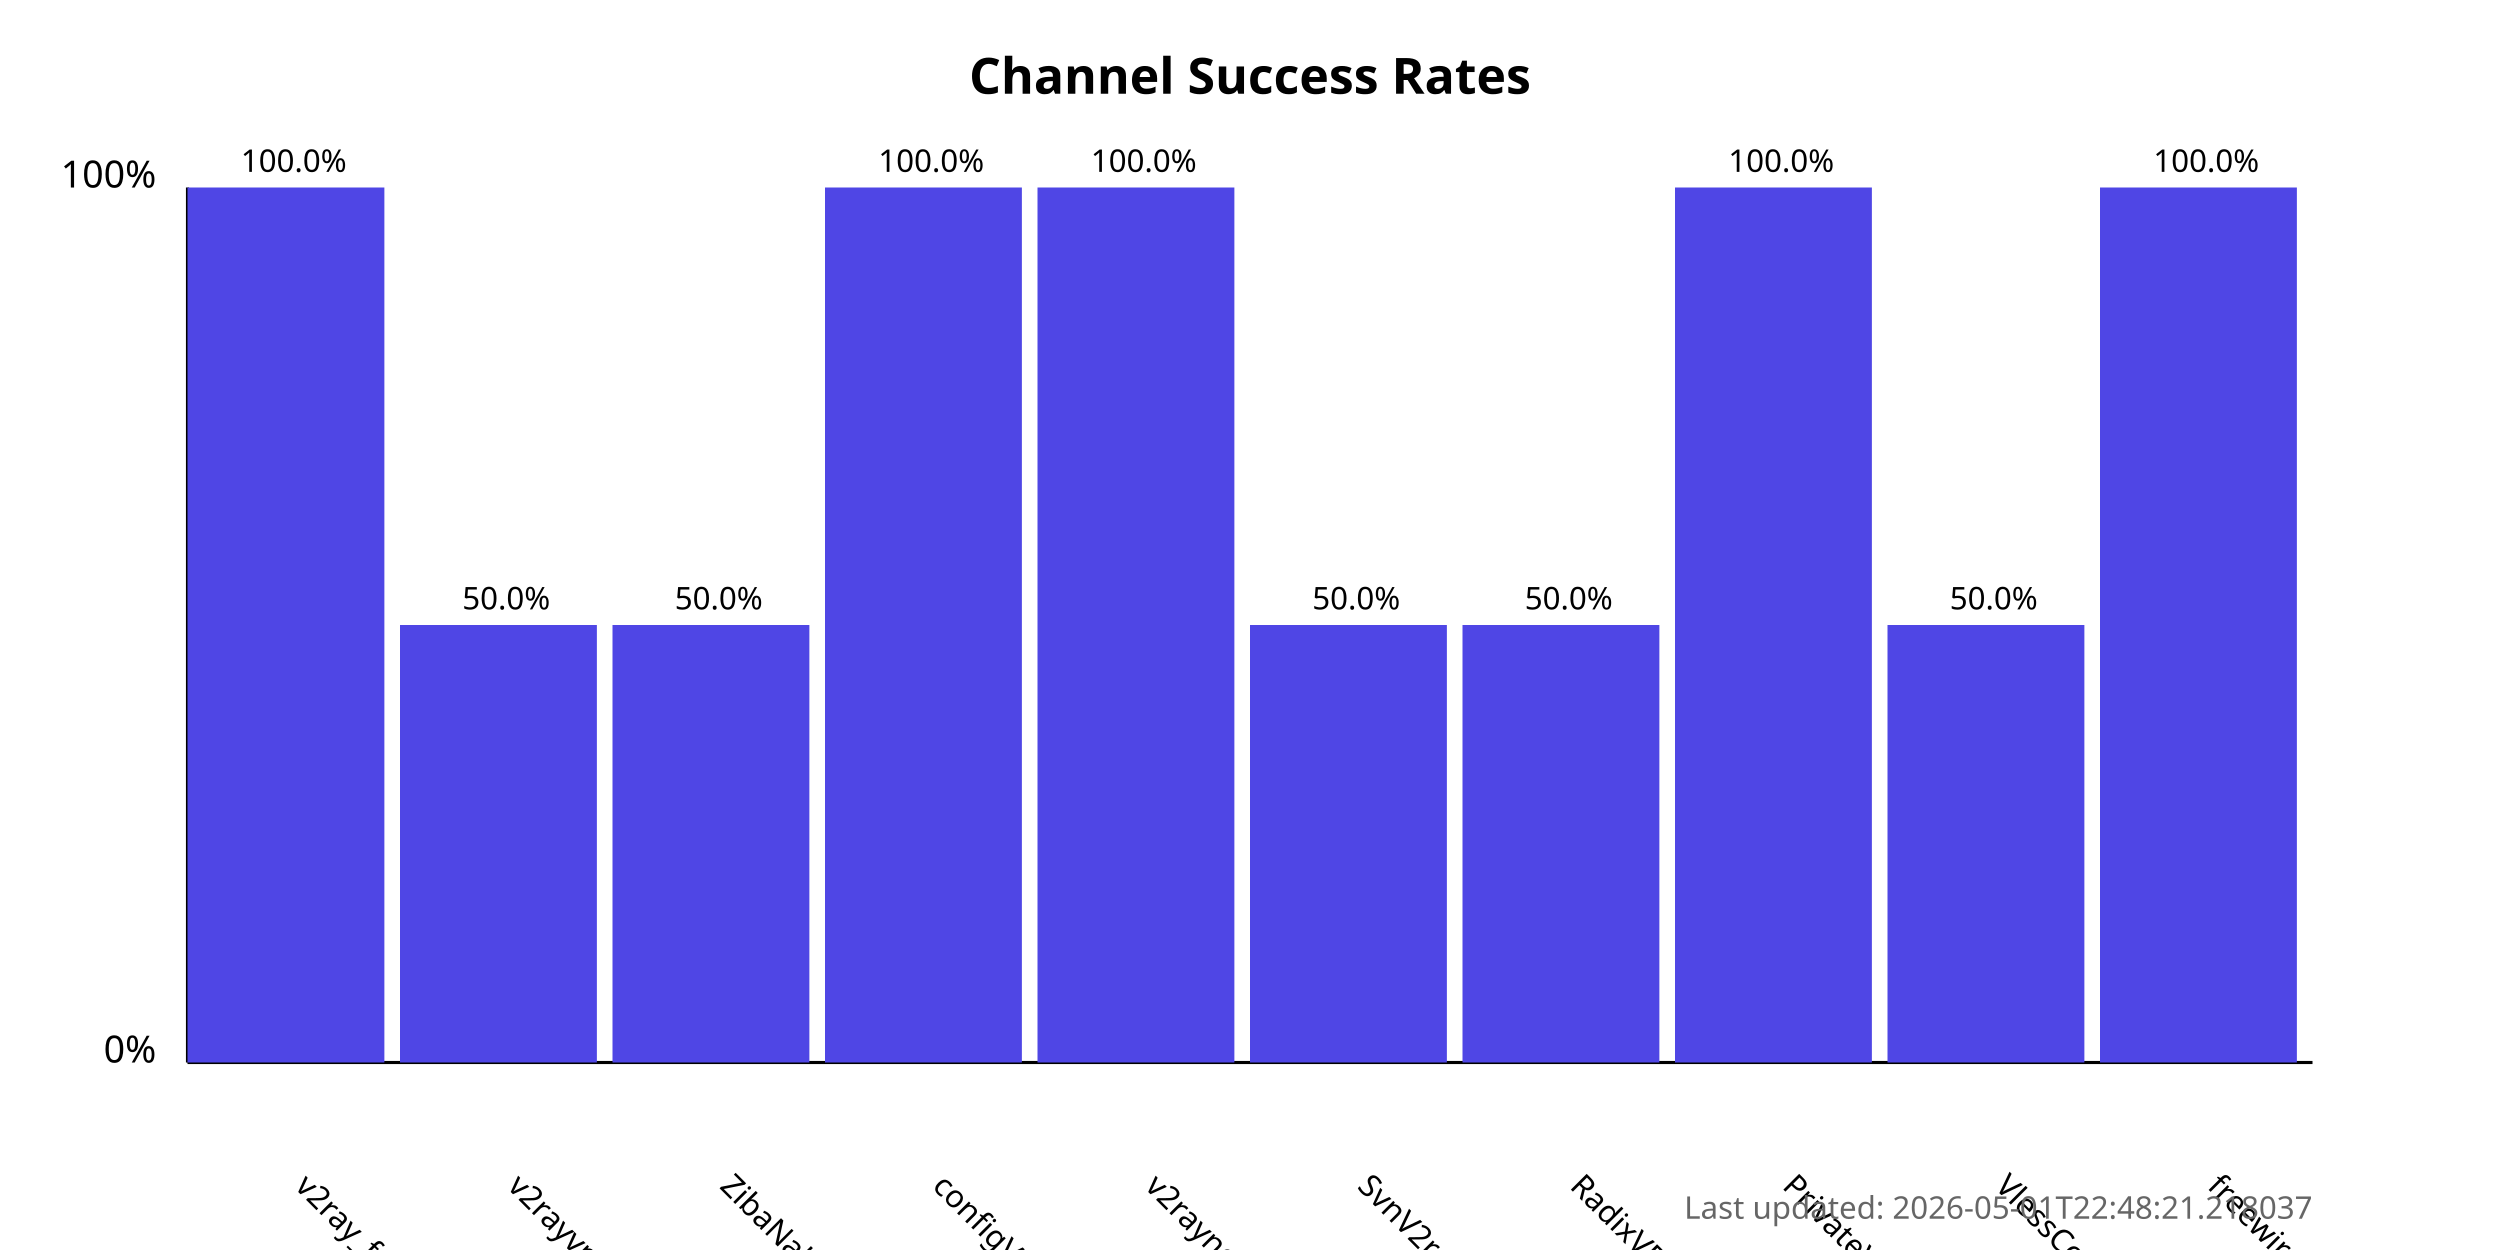
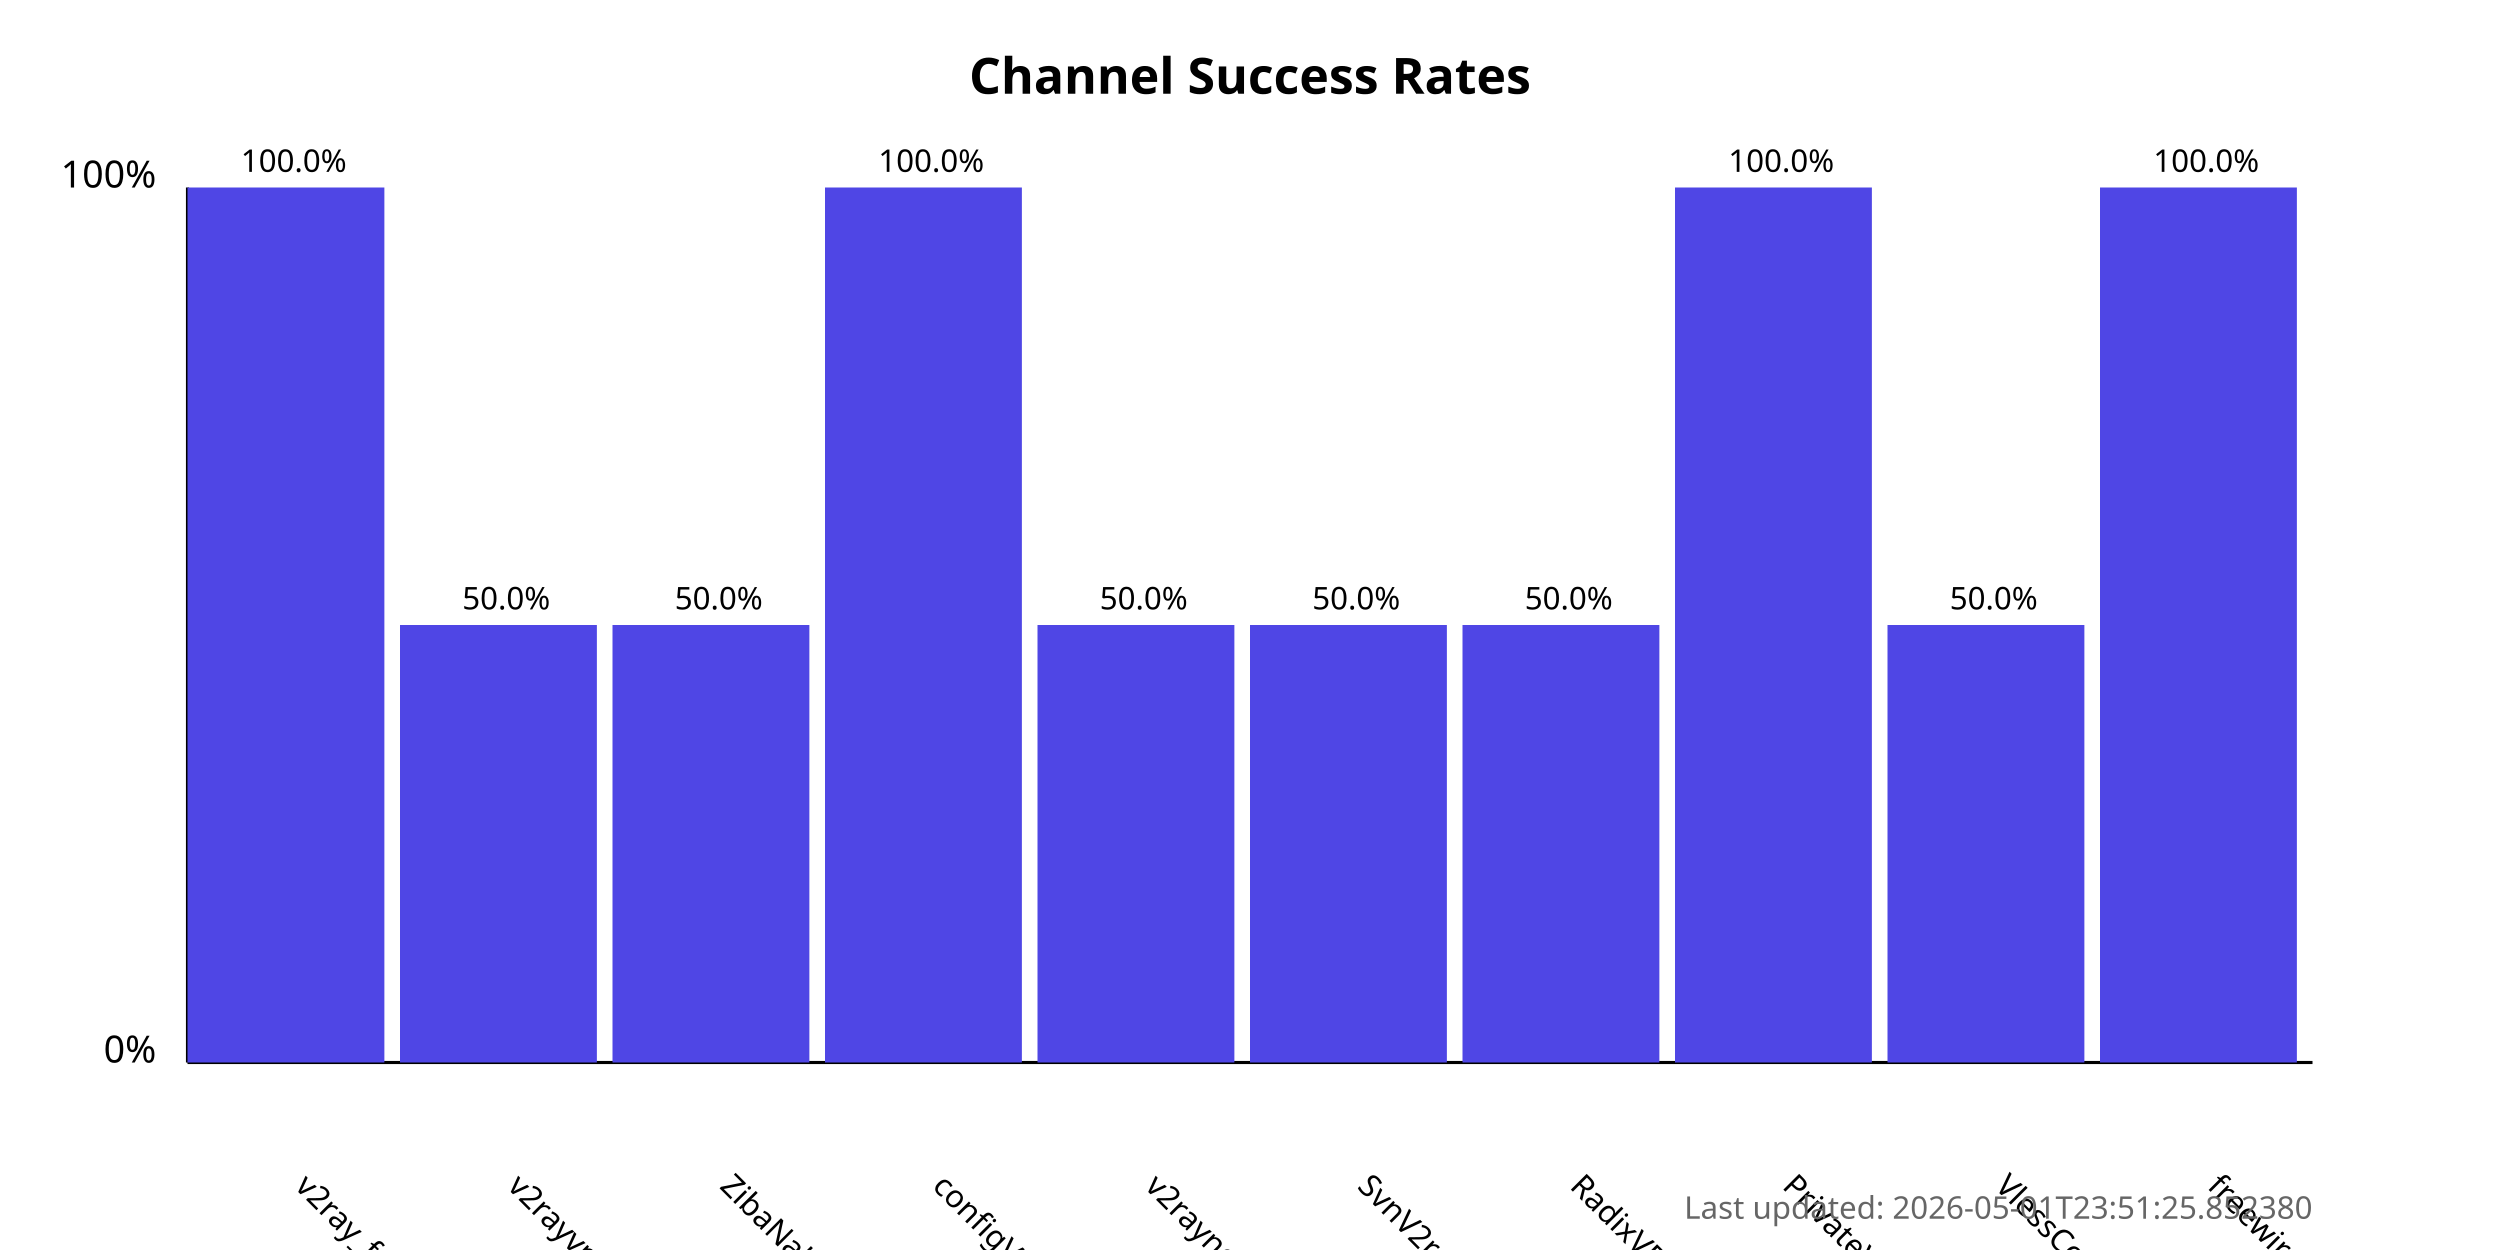
<svg xmlns="http://www.w3.org/2000/svg" width="800" height="400">
  <style>
            .chart-title { font: bold 16px sans-serif; }
            .axis-label { font: 12px sans-serif; }
            .tick-label { font: 10px sans-serif; }
            .bar { fill: #4f46e5; }
            .bar:hover { fill: #6366f1; }
            .timestamp { font: 10px sans-serif; fill: #666; }
        </style>
  <text x="400.0" y="30" text-anchor="middle" class="chart-title">
            Channel Success Rates
        </text>
  <line x1="60" y1="340" x2="60" y2="60" stroke="black" stroke-width="1" />
  <line x1="60" y1="340" x2="740" y2="340" stroke="black" stroke-width="1" />
  <text x="50" y="340" text-anchor="end" class="axis-label">0%</text>
  <text x="50" y="60" text-anchor="end" class="axis-label">100%</text>
  <g>
    <rect x="60" y="60.0" width="63.0" height="280.0" class="bar" />
    <text x="94.0" y="380" transform="rotate(45, 94.0, 380)" text-anchor="start" class="tick-label">
                v2ray_free_conf
            </text>
    <text x="94.0" y="55.0" text-anchor="middle" class="tick-label">
                100.0%
            </text>
  </g>
  <g>
    <rect x="128.0" y="200.0" width="63.0" height="140.0" class="bar" />
    <text x="162.0" y="380" transform="rotate(45, 162.0, 380)" text-anchor="start" class="tick-label">
                v2rayvpno
            </text>
    <text x="162.0" y="195.0" text-anchor="middle" class="tick-label">
                50.0%
            </text>
  </g>
  <g>
    <rect x="196.0" y="200.0" width="63.0" height="140.0" class="bar" />
    <text x="230.0" y="380" transform="rotate(45, 230.0, 380)" text-anchor="start" class="tick-label">
                ZibaNabz
            </text>
    <text x="230.0" y="195.0" text-anchor="middle" class="tick-label">
                50.0%
            </text>
  </g>
  <g>
    <rect x="264.0" y="60.0" width="63.0" height="280.0" class="bar" />
    <text x="298.0" y="380" transform="rotate(45, 298.0, 380)" text-anchor="start" class="tick-label">
                configV2rayForFree
            </text>
    <text x="298.0" y="55.0" text-anchor="middle" class="tick-label">
                100.0%
            </text>
  </g>
  <g>
-     <rect x="332.0" y="60.0" width="63.0" height="280.0" class="bar" />
+     <rect x="332.0" y="200.0" width="63.0" height="140.0" class="bar" />
    <text x="366.0" y="380" transform="rotate(45, 366.0, 380)" text-anchor="start" class="tick-label">
                v2rayngvpn
            </text>
-     <text x="366.0" y="55.0" text-anchor="middle" class="tick-label">
-                 100.0%
+     <text x="366.0" y="195.0" text-anchor="middle" class="tick-label">
+                 50.0%
            </text>
  </g>
  <g>
    <rect x="400.0" y="200.0" width="63.0" height="140.0" class="bar" />
    <text x="434.0" y="380" transform="rotate(45, 434.0, 380)" text-anchor="start" class="tick-label">
                SvnV2ray
            </text>
    <text x="434.0" y="195.0" text-anchor="middle" class="tick-label">
                50.0%
            </text>
  </g>
  <g>
    <rect x="468.0" y="200.0" width="63.0" height="140.0" class="bar" />
    <text x="502.0" y="380" transform="rotate(45, 502.0, 380)" text-anchor="start" class="tick-label">
                RadixVPN
            </text>
    <text x="502.0" y="195.0" text-anchor="middle" class="tick-label">
                50.0%
            </text>
  </g>
  <g>
    <rect x="536.0" y="60.0" width="63.0" height="280.0" class="bar" />
    <text x="570.0" y="380" transform="rotate(45, 570.0, 380)" text-anchor="start" class="tick-label">
                PrivateVPNs
            </text>
    <text x="570.0" y="55.0" text-anchor="middle" class="tick-label">
                100.0%
            </text>
  </g>
  <g>
    <rect x="604.0" y="200.0" width="63.0" height="140.0" class="bar" />
    <text x="638.0" y="380" transform="rotate(45, 638.0, 380)" text-anchor="start" class="tick-label">
                VlessConfig
            </text>
    <text x="638.0" y="195.0" text-anchor="middle" class="tick-label">
                50.0%
            </text>
  </g>
  <g>
    <rect x="672.0" y="60.0" width="63.0" height="280.0" class="bar" />
    <text x="706.0" y="380" transform="rotate(45, 706.0, 380)" text-anchor="start" class="tick-label">
                freewireguard
            </text>
    <text x="706.0" y="55.0" text-anchor="middle" class="tick-label">
                100.0%
            </text>
  </g>
  <text x="740" y="390" text-anchor="end" class="timestamp">
-             Last updated: 2026-05-01T22:48:21.218037
+             Last updated: 2026-05-01T23:51:25.852380
        </text>
</svg>
